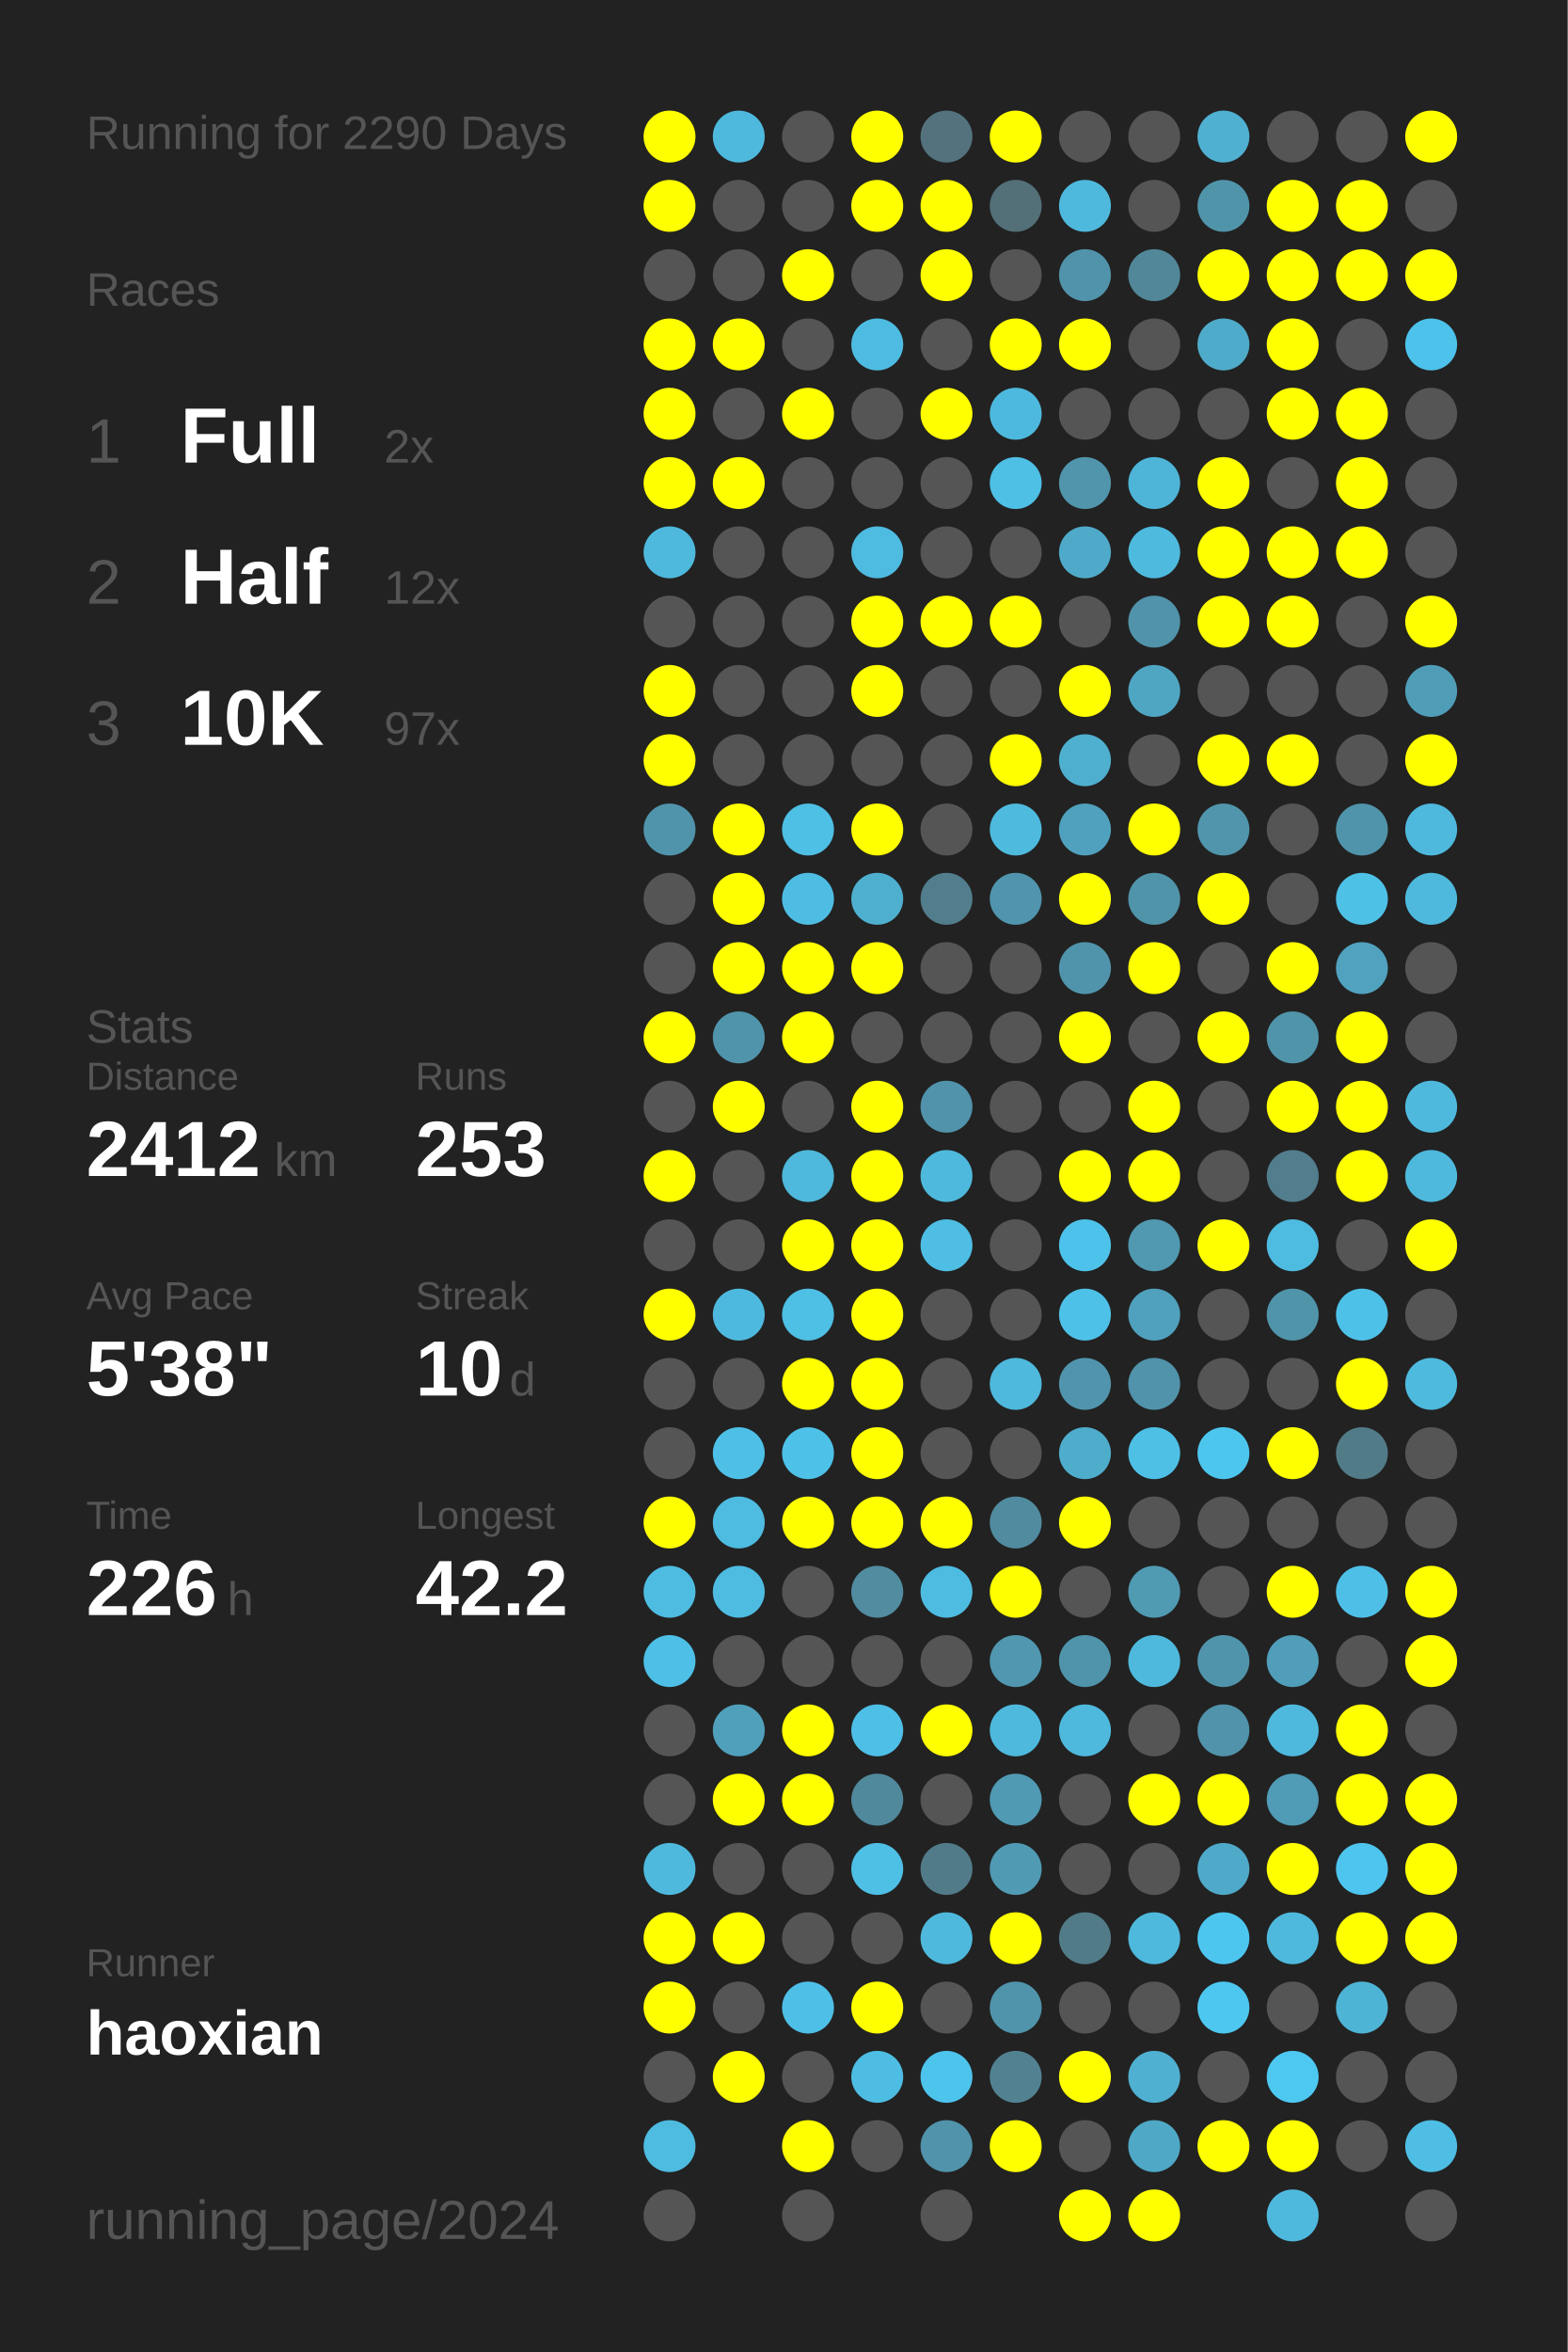
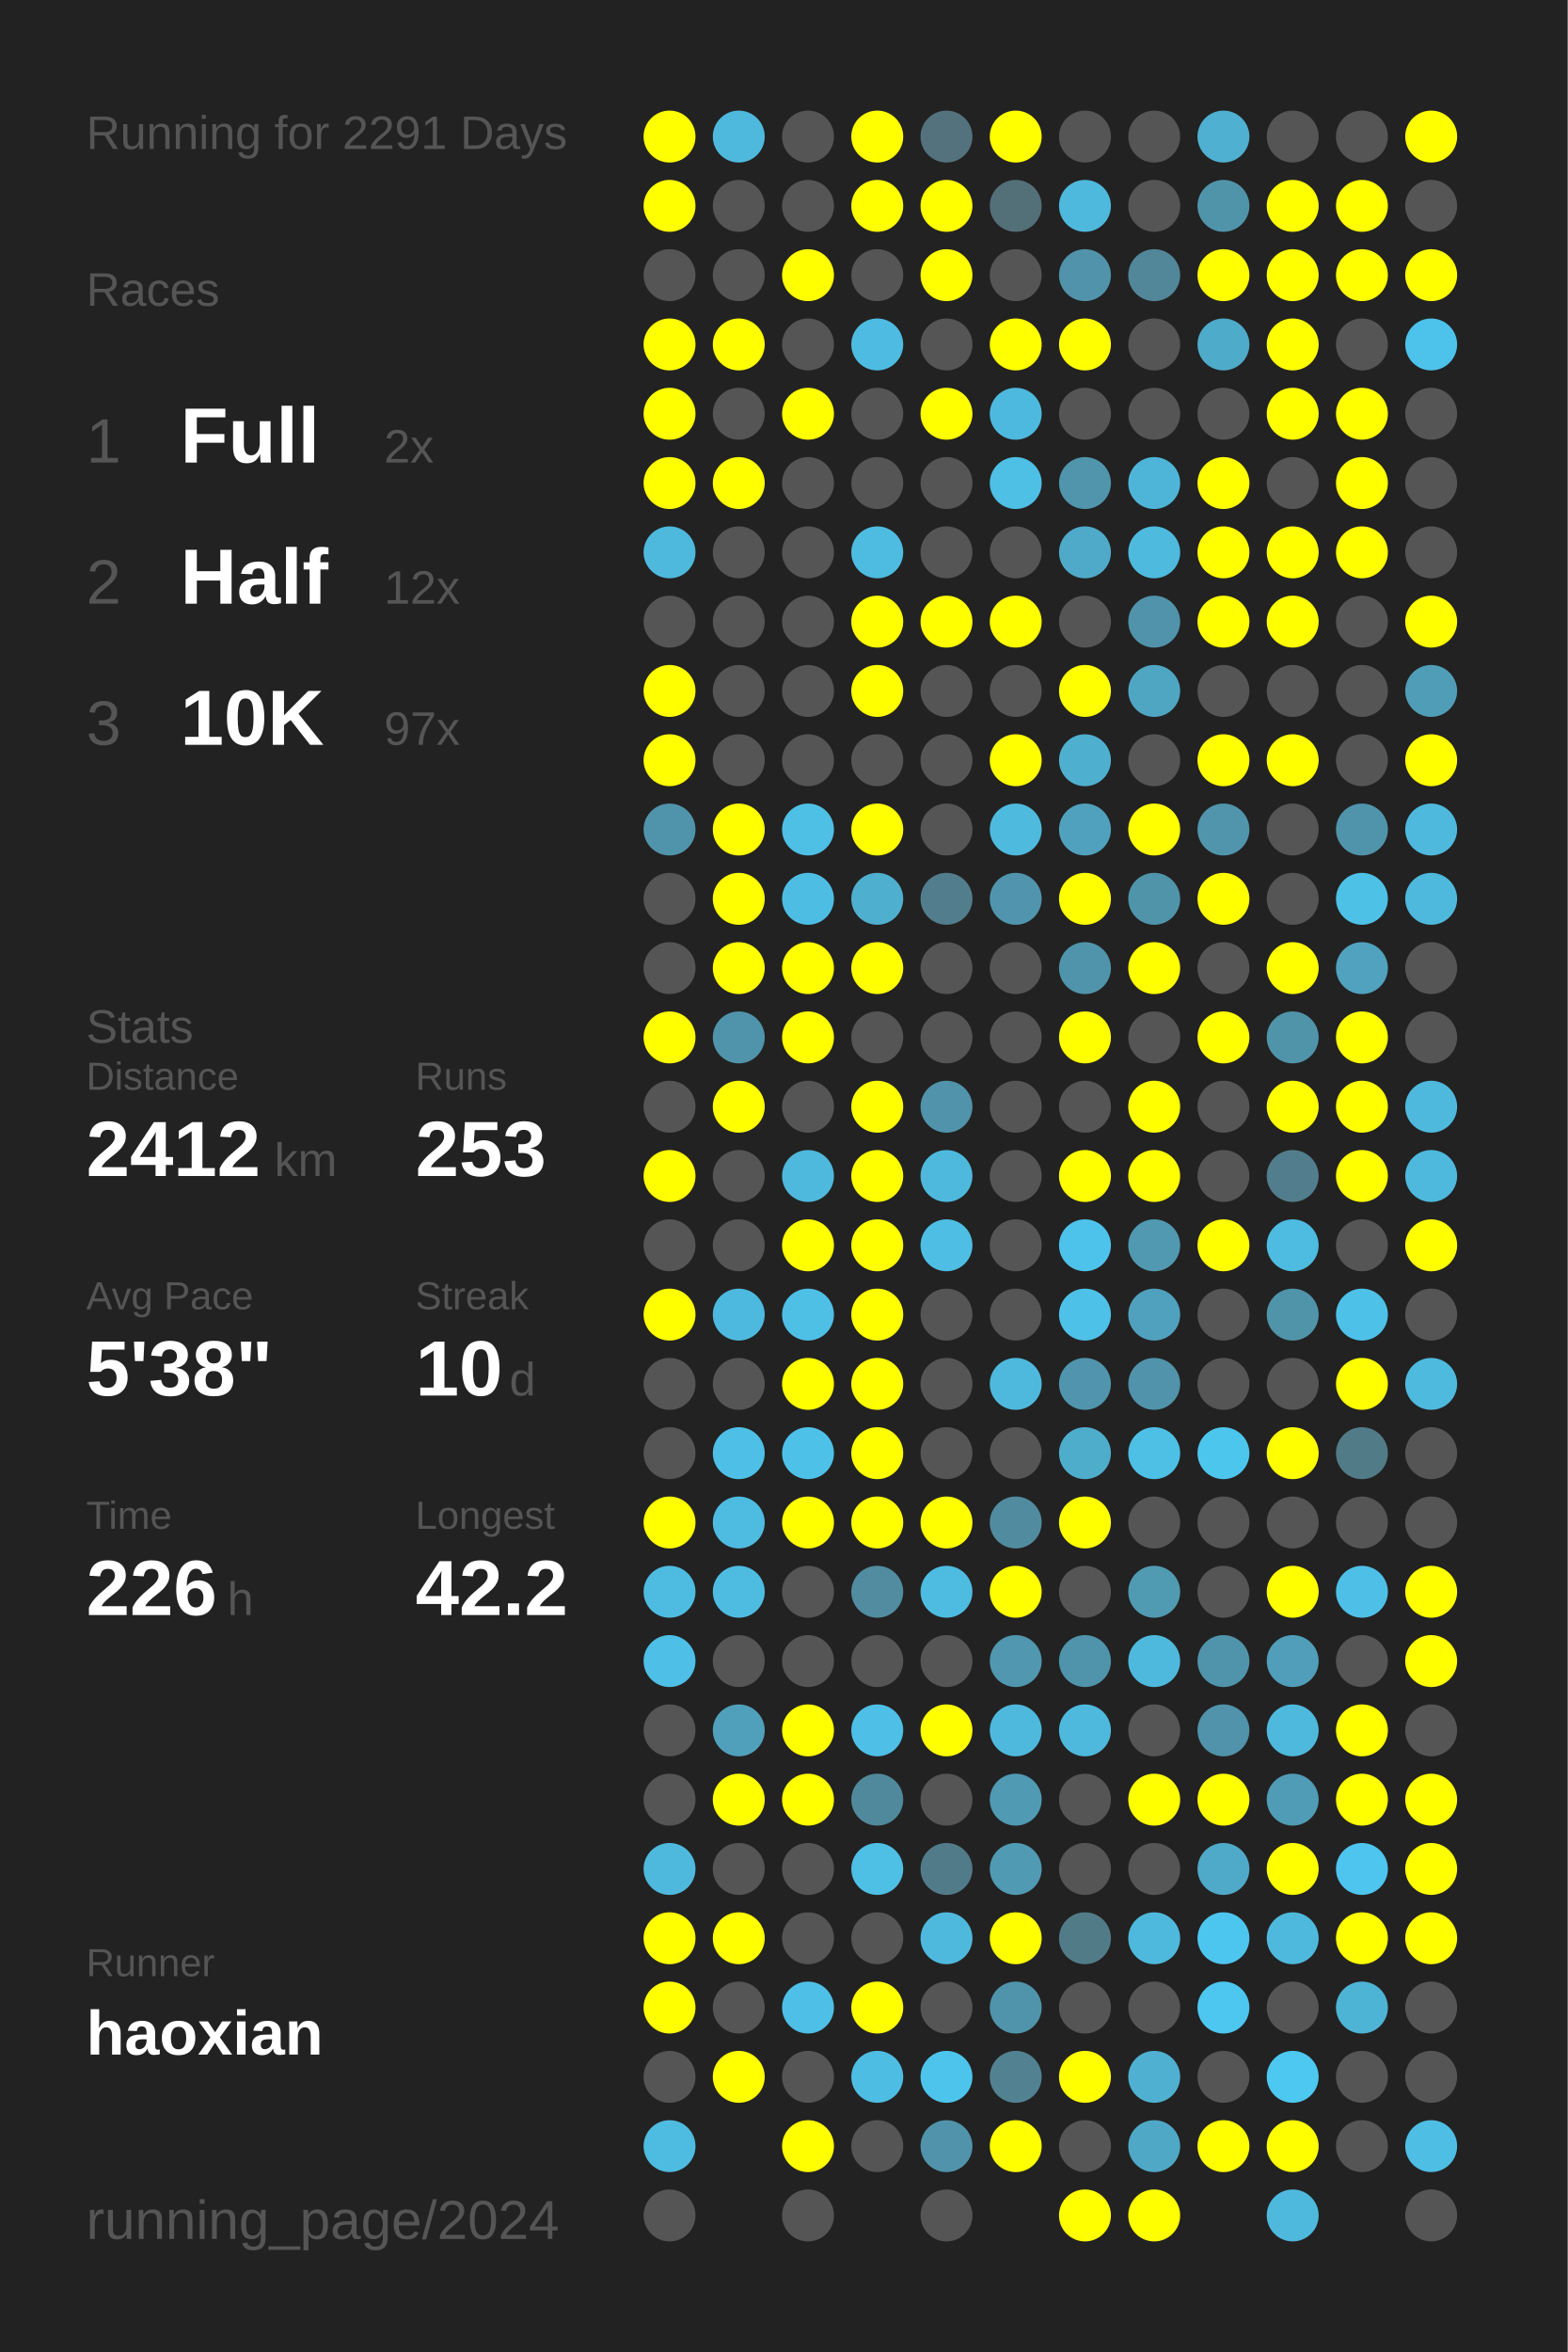
<svg xmlns="http://www.w3.org/2000/svg" baseProfile="full" height="300mm" version="1.1" viewBox="0,0,200,300" width="200mm">
  <defs />
  <rect fill="#222222" height="300" width="200" x="0" y="0" />
-   <text fill="#555555" style="font-size:6px; font-family:Arial;" x="11" y="19">Running for 2290 Days</text>
+   <text fill="#555555" style="font-size:6px; font-family:Arial;" x="11" y="19">Running for 2291 Days</text>
  <text fill="#555555" style="font-size:6px; font-family:Arial;" x="11" y="39">Races</text>
  <text fill="#555555" style="font-size:8px; font-family:Arial;" x="11" y="59">1</text>
  <text fill="#FFFFFF" style="font-size:10px; font-family:Arial; font-weight:bold;" x="23" y="59">Full</text>
  <text fill="#555555" style="font-size:6px; font-family:Arial;" x="49" y="59">2x</text>
  <text fill="#555555" style="font-size:8px; font-family:Arial;" x="11" y="77">2</text>
  <text fill="#FFFFFF" style="font-size:10px; font-family:Arial; font-weight:bold;" x="23" y="77">Half</text>
  <text fill="#555555" style="font-size:6px; font-family:Arial;" x="49" y="77">12x</text>
  <text fill="#555555" style="font-size:8px; font-family:Arial;" x="11" y="95">3</text>
  <text fill="#FFFFFF" style="font-size:10px; font-family:Arial; font-weight:bold;" x="23" y="95">10K</text>
  <text fill="#555555" style="font-size:6px; font-family:Arial;" x="49" y="95">97x</text>
  <text fill="#555555" style="font-size:6px; font-family:Arial;" x="11" y="133">Stats</text>
  <text fill="#555555" style="font-size:5px; font-family:Arial;" x="11" y="139">Distance</text>
  <text fill="#FFFFFF" style="font-size:10px; font-family:Arial; font-weight:bold;" x="11" y="150">2412</text>
  <text fill="#555555" style="font-size:6px; font-family:Arial;" x="35" y="150">km</text>
  <text fill="#555555" style="font-size:5px; font-family:Arial;" x="53" y="139">Runs</text>
  <text fill="#FFFFFF" style="font-size:10px; font-family:Arial; font-weight:bold;" x="53" y="150">253</text>
  <text fill="#555555" style="font-size:5px; font-family:Arial;" x="11" y="167">Avg Pace</text>
  <text fill="#FFFFFF" style="font-size:10px; font-family:Arial; font-weight:bold;" x="11" y="178">5'38"</text>
  <text fill="#555555" style="font-size:5px; font-family:Arial;" x="53" y="167">Streak</text>
  <text fill="#FFFFFF" style="font-size:10px; font-family:Arial; font-weight:bold;" x="53" y="178">10</text>
  <text fill="#555555" style="font-size:6px; font-family:Arial;" x="65" y="178">d</text>
  <text fill="#555555" style="font-size:5px; font-family:Arial;" x="11" y="195">Time</text>
  <text fill="#FFFFFF" style="font-size:10px; font-family:Arial; font-weight:bold;" x="11" y="206">226</text>
  <text fill="#555555" style="font-size:6px; font-family:Arial;" x="29" y="206">h</text>
  <text fill="#555555" style="font-size:5px; font-family:Arial;" x="53" y="195">Longest</text>
  <text fill="#FFFFFF" style="font-size:10px; font-family:Arial; font-weight:bold;" x="53" y="206">42.2</text>
  <text fill="#555555" style="font-size:5px; font-family:Arial;" x="11" y="252.065">Runner</text>
  <text fill="#FFFFFF" style="font-size:8px; font-family:Arial; font-weight:bold;" x="11" y="262.065">haoxian</text>
  <text fill="#555555" style="font-size:7px; font-family:Arial;" x="11" y="285.581">running_page/2024</text>
  <circle cx="85.417" cy="17.419" fill="#FFFF00" r="3.312" />
  <circle cx="85.417" cy="26.258" fill="#FFFF00" r="3.312" />
  <circle cx="85.417" cy="35.097" fill="#555555" r="3.312" />
  <circle cx="85.417" cy="43.935" fill="#FFFF00" r="3.312" />
  <circle cx="85.417" cy="52.774" fill="#FFFF00" r="3.312" />
  <circle cx="85.417" cy="61.613" fill="#FFFF00" r="3.312" />
  <circle cx="85.417" cy="70.452" fill="#4eb9dd" r="3.312" />
  <circle cx="85.417" cy="79.29" fill="#555555" r="3.312" />
  <circle cx="85.417" cy="88.129" fill="#FFFF00" r="3.312" />
  <circle cx="85.417" cy="96.968" fill="#FFFF00" r="3.312" />
  <circle cx="85.417" cy="105.806" fill="#5094ab" r="3.312" />
  <circle cx="85.417" cy="114.645" fill="#555555" r="3.312" />
  <circle cx="85.417" cy="123.484" fill="#555555" r="3.312" />
  <circle cx="85.417" cy="132.323" fill="#FFFF00" r="3.312" />
  <circle cx="85.417" cy="141.161" fill="#555555" r="3.312" />
  <circle cx="85.417" cy="150" fill="#FFFF00" r="3.312" />
  <circle cx="85.417" cy="158.839" fill="#555555" r="3.312" />
  <circle cx="85.417" cy="167.677" fill="#FFFF00" r="3.312" />
  <circle cx="85.417" cy="176.516" fill="#555555" r="3.312" />
  <circle cx="85.417" cy="185.355" fill="#555555" r="3.312" />
  <circle cx="85.417" cy="194.194" fill="#FFFF00" r="3.312" />
  <circle cx="85.417" cy="203.032" fill="#4ebce1" r="3.312" />
  <circle cx="85.417" cy="211.871" fill="#4ebfe6" r="3.312" />
  <circle cx="85.417" cy="220.71" fill="#555555" r="3.312" />
  <circle cx="85.417" cy="229.548" fill="#555555" r="3.312" />
  <circle cx="85.417" cy="238.387" fill="#4eb9dd" r="3.312" />
  <circle cx="85.417" cy="247.226" fill="#FFFF00" r="3.312" />
  <circle cx="85.417" cy="256.065" fill="#FFFF00" r="3.312" />
  <circle cx="85.417" cy="264.903" fill="#555555" r="3.312" />
  <circle cx="85.417" cy="273.742" fill="#4ebbe0" r="3.312" />
  <circle cx="85.417" cy="282.581" fill="#555555" r="3.312" />
  <circle cx="94.25" cy="17.419" fill="#4eb9dd" r="3.312" />
  <circle cx="94.25" cy="26.258" fill="#555555" r="3.312" />
  <circle cx="94.25" cy="35.097" fill="#555555" r="3.312" />
  <circle cx="94.25" cy="43.935" fill="#FFFF00" r="3.312" />
  <circle cx="94.25" cy="52.774" fill="#555555" r="3.312" />
  <circle cx="94.25" cy="61.613" fill="#FFFF00" r="3.312" />
  <circle cx="94.25" cy="70.452" fill="#555555" r="3.312" />
  <circle cx="94.25" cy="79.29" fill="#555555" r="3.312" />
  <circle cx="94.25" cy="88.129" fill="#555555" r="3.312" />
  <circle cx="94.25" cy="96.968" fill="#555555" r="3.312" />
  <circle cx="94.25" cy="105.806" fill="#FFFF00" r="3.312" />
  <circle cx="94.25" cy="114.645" fill="#FFFF00" r="3.312" />
  <circle cx="94.25" cy="123.484" fill="#FFFF00" r="3.312" />
  <circle cx="94.25" cy="132.323" fill="#5094ab" r="3.312" />
  <circle cx="94.25" cy="141.161" fill="#FFFF00" r="3.312" />
  <circle cx="94.25" cy="150" fill="#555555" r="3.312" />
  <circle cx="94.25" cy="158.839" fill="#555555" r="3.312" />
  <circle cx="94.25" cy="167.677" fill="#4eb9de" r="3.312" />
  <circle cx="94.25" cy="176.516" fill="#555555" r="3.312" />
  <circle cx="94.25" cy="185.355" fill="#4ec0e7" r="3.312" />
  <circle cx="94.25" cy="194.194" fill="#4ebbe0" r="3.312" />
  <circle cx="94.25" cy="203.032" fill="#4ebce1" r="3.312" />
  <circle cx="94.25" cy="211.871" fill="#555555" r="3.312" />
  <circle cx="94.25" cy="220.71" fill="#50a0bb" r="3.312" />
  <circle cx="94.25" cy="229.548" fill="#FFFF00" r="3.312" />
  <circle cx="94.25" cy="238.387" fill="#555555" r="3.312" />
  <circle cx="94.25" cy="247.226" fill="#FFFF00" r="3.312" />
  <circle cx="94.25" cy="256.065" fill="#555555" r="3.312" />
  <circle cx="94.25" cy="264.903" fill="#FFFF00" r="3.312" />
  <circle cx="103.083" cy="17.419" fill="#555555" r="3.312" />
  <circle cx="103.083" cy="26.258" fill="#555555" r="3.312" />
  <circle cx="103.083" cy="35.097" fill="#FFFF00" r="3.312" />
  <circle cx="103.083" cy="43.935" fill="#555555" r="3.312" />
  <circle cx="103.083" cy="52.774" fill="#FFFF00" r="3.312" />
  <circle cx="103.083" cy="61.613" fill="#555555" r="3.312" />
  <circle cx="103.083" cy="70.452" fill="#555555" r="3.312" />
  <circle cx="103.083" cy="79.29" fill="#555555" r="3.312" />
  <circle cx="103.083" cy="88.129" fill="#555555" r="3.312" />
  <circle cx="103.083" cy="96.968" fill="#555555" r="3.312" />
  <circle cx="103.083" cy="105.806" fill="#4ebfe5" r="3.312" />
  <circle cx="103.083" cy="114.645" fill="#4ebde3" r="3.312" />
  <circle cx="103.083" cy="123.484" fill="#FFFF00" r="3.312" />
  <circle cx="103.083" cy="132.323" fill="#FFFF00" r="3.312" />
  <circle cx="103.083" cy="141.161" fill="#555555" r="3.312" />
  <circle cx="103.083" cy="150" fill="#4eb9dd" r="3.312" />
  <circle cx="103.083" cy="158.839" fill="#FFFF00" r="3.312" />
  <circle cx="103.083" cy="167.677" fill="#4ebfe5" r="3.312" />
  <circle cx="103.083" cy="176.516" fill="#FFFF00" r="3.312" />
  <circle cx="103.083" cy="185.355" fill="#4ec1e8" r="3.312" />
  <circle cx="103.083" cy="194.194" fill="#FFFF00" r="3.312" />
  <circle cx="103.083" cy="203.032" fill="#555555" r="3.312" />
  <circle cx="103.083" cy="211.871" fill="#555555" r="3.312" />
  <circle cx="103.083" cy="220.71" fill="#FFFF00" r="3.312" />
  <circle cx="103.083" cy="229.548" fill="#FFFF00" r="3.312" />
  <circle cx="103.083" cy="238.387" fill="#555555" r="3.312" />
  <circle cx="103.083" cy="247.226" fill="#555555" r="3.312" />
  <circle cx="103.083" cy="256.065" fill="#4ec0e7" r="3.312" />
  <circle cx="103.083" cy="264.903" fill="#555555" r="3.312" />
  <circle cx="103.083" cy="273.742" fill="#FFFF00" r="3.312" />
  <circle cx="103.083" cy="282.581" fill="#555555" r="3.312" />
  <circle cx="111.917" cy="17.419" fill="#FFFF00" r="3.312" />
  <circle cx="111.917" cy="26.258" fill="#FFFF00" r="3.312" />
  <circle cx="111.917" cy="35.097" fill="#555555" r="3.312" />
  <circle cx="111.917" cy="43.935" fill="#4ebce2" r="3.312" />
  <circle cx="111.917" cy="52.774" fill="#555555" r="3.312" />
  <circle cx="111.917" cy="61.613" fill="#555555" r="3.312" />
  <circle cx="111.917" cy="70.452" fill="#4ebbe0" r="3.312" />
  <circle cx="111.917" cy="79.29" fill="#FFFF00" r="3.312" />
  <circle cx="111.917" cy="88.129" fill="#FFFF00" r="3.312" />
  <circle cx="111.917" cy="96.968" fill="#555555" r="3.312" />
  <circle cx="111.917" cy="105.806" fill="#FFFF00" r="3.312" />
  <circle cx="111.917" cy="114.645" fill="#4fafcf" r="3.312" />
  <circle cx="111.917" cy="123.484" fill="#FFFF00" r="3.312" />
  <circle cx="111.917" cy="132.323" fill="#555555" r="3.312" />
  <circle cx="111.917" cy="141.161" fill="#FFFF00" r="3.312" />
  <circle cx="111.917" cy="150" fill="#FFFF00" r="3.312" />
  <circle cx="111.917" cy="158.839" fill="#FFFF00" r="3.312" />
  <circle cx="111.917" cy="167.677" fill="#FFFF00" r="3.312" />
  <circle cx="111.917" cy="176.516" fill="#FFFF00" r="3.312" />
  <circle cx="111.917" cy="185.355" fill="#FFFF00" r="3.312" />
  <circle cx="111.917" cy="194.194" fill="#FFFF00" r="3.312" />
  <circle cx="111.917" cy="203.032" fill="#518ca0" r="3.312" />
  <circle cx="111.917" cy="211.871" fill="#555555" r="3.312" />
  <circle cx="111.917" cy="220.71" fill="#4ebfe6" r="3.312" />
  <circle cx="111.917" cy="229.548" fill="#51899c" r="3.312" />
  <circle cx="111.917" cy="238.387" fill="#4ebfe5" r="3.312" />
  <circle cx="111.917" cy="247.226" fill="#555555" r="3.312" />
  <circle cx="111.917" cy="256.065" fill="#FFFF00" r="3.312" />
  <circle cx="111.917" cy="264.903" fill="#4ebde3" r="3.312" />
  <circle cx="111.917" cy="273.742" fill="#555555" r="3.312" />
  <circle cx="120.75" cy="17.419" fill="#53727d" r="3.312" />
  <circle cx="120.75" cy="26.258" fill="#FFFF00" r="3.312" />
  <circle cx="120.75" cy="35.097" fill="#FFFF00" r="3.312" />
  <circle cx="120.75" cy="43.935" fill="#555555" r="3.312" />
  <circle cx="120.75" cy="52.774" fill="#FFFF00" r="3.312" />
  <circle cx="120.75" cy="61.613" fill="#555555" r="3.312" />
  <circle cx="120.75" cy="70.452" fill="#555555" r="3.312" />
  <circle cx="120.75" cy="79.29" fill="#FFFF00" r="3.312" />
  <circle cx="120.75" cy="88.129" fill="#555555" r="3.312" />
  <circle cx="120.75" cy="96.968" fill="#555555" r="3.312" />
  <circle cx="120.75" cy="105.806" fill="#555555" r="3.312" />
  <circle cx="120.75" cy="114.645" fill="#527d8c" r="3.312" />
  <circle cx="120.75" cy="123.484" fill="#555555" r="3.312" />
  <circle cx="120.75" cy="132.323" fill="#555555" r="3.312" />
  <circle cx="120.75" cy="141.161" fill="#5093aa" r="3.312" />
  <circle cx="120.75" cy="150" fill="#4eb9dd" r="3.312" />
  <circle cx="120.75" cy="158.839" fill="#4ebee4" r="3.312" />
  <circle cx="120.75" cy="167.677" fill="#555555" r="3.312" />
  <circle cx="120.75" cy="176.516" fill="#555555" r="3.312" />
  <circle cx="120.75" cy="185.355" fill="#555555" r="3.312" />
  <circle cx="120.75" cy="194.194" fill="#FFFF00" r="3.312" />
  <circle cx="120.75" cy="203.032" fill="#4ebbe0" r="3.312" />
  <circle cx="120.75" cy="211.871" fill="#555555" r="3.312" />
  <circle cx="120.75" cy="220.71" fill="#FFFF00" r="3.312" />
  <circle cx="120.75" cy="229.548" fill="#555555" r="3.312" />
  <circle cx="120.75" cy="238.387" fill="#527b89" r="3.312" />
  <circle cx="120.75" cy="247.226" fill="#4eb9dd" r="3.312" />
  <circle cx="120.75" cy="256.065" fill="#555555" r="3.312" />
  <circle cx="120.75" cy="264.903" fill="#4dc4ec" r="3.312" />
  <circle cx="120.75" cy="273.742" fill="#5093aa" r="3.312" />
  <circle cx="120.75" cy="282.581" fill="#555555" r="3.312" />
  <circle cx="129.583" cy="17.419" fill="#FFFF00" r="3.312" />
  <circle cx="129.583" cy="26.258" fill="#536f78" r="3.312" />
  <circle cx="129.583" cy="35.097" fill="#555555" r="3.312" />
  <circle cx="129.583" cy="43.935" fill="#FFFF00" r="3.312" />
  <circle cx="129.583" cy="52.774" fill="#4eb9de" r="3.312" />
  <circle cx="129.583" cy="61.613" fill="#4ebfe5" r="3.312" />
  <circle cx="129.583" cy="70.452" fill="#555555" r="3.312" />
  <circle cx="129.583" cy="79.29" fill="#FFFF00" r="3.312" />
  <circle cx="129.583" cy="88.129" fill="#555555" r="3.312" />
  <circle cx="129.583" cy="96.968" fill="#FFFF00" r="3.312" />
  <circle cx="129.583" cy="105.806" fill="#4ebade" r="3.312" />
  <circle cx="129.583" cy="114.645" fill="#5095ad" r="3.312" />
  <circle cx="129.583" cy="123.484" fill="#555555" r="3.312" />
  <circle cx="129.583" cy="132.323" fill="#555555" r="3.312" />
  <circle cx="129.583" cy="141.161" fill="#555555" r="3.312" />
  <circle cx="129.583" cy="150" fill="#555555" r="3.312" />
  <circle cx="129.583" cy="158.839" fill="#555555" r="3.312" />
  <circle cx="129.583" cy="167.677" fill="#555555" r="3.312" />
  <circle cx="129.583" cy="176.516" fill="#4eb9dd" r="3.312" />
  <circle cx="129.583" cy="185.355" fill="#555555" r="3.312" />
  <circle cx="129.583" cy="194.194" fill="#518b9f" r="3.312" />
  <circle cx="129.583" cy="203.032" fill="#FFFF00" r="3.312" />
  <circle cx="129.583" cy="211.871" fill="#5097af" r="3.312" />
  <circle cx="129.583" cy="220.71" fill="#4eb9dd" r="3.312" />
  <circle cx="129.583" cy="229.548" fill="#509ab3" r="3.312" />
  <circle cx="129.583" cy="238.387" fill="#509ab3" r="3.312" />
  <circle cx="129.583" cy="247.226" fill="#FFFF00" r="3.312" />
  <circle cx="129.583" cy="256.065" fill="#5094ab" r="3.312" />
  <circle cx="129.583" cy="264.903" fill="#528292" r="3.312" />
  <circle cx="129.583" cy="273.742" fill="#FFFF00" r="3.312" />
  <circle cx="138.417" cy="17.419" fill="#555555" r="3.312" />
  <circle cx="138.417" cy="26.258" fill="#4eb9dd" r="3.312" />
  <circle cx="138.417" cy="35.097" fill="#5093aa" r="3.312" />
  <circle cx="138.417" cy="43.935" fill="#FFFF00" r="3.312" />
  <circle cx="138.417" cy="52.774" fill="#555555" r="3.312" />
  <circle cx="138.417" cy="61.613" fill="#5095ac" r="3.312" />
  <circle cx="138.417" cy="70.452" fill="#4faac9" r="3.312" />
  <circle cx="138.417" cy="79.29" fill="#555555" r="3.312" />
  <circle cx="138.417" cy="88.129" fill="#FFFF00" r="3.312" />
  <circle cx="138.417" cy="96.968" fill="#4fafcf" r="3.312" />
  <circle cx="138.417" cy="105.806" fill="#50a1bd" r="3.312" />
  <circle cx="138.417" cy="114.645" fill="#FFFF00" r="3.312" />
  <circle cx="138.417" cy="123.484" fill="#5094ab" r="3.312" />
  <circle cx="138.417" cy="132.323" fill="#FFFF00" r="3.312" />
  <circle cx="138.417" cy="141.161" fill="#555555" r="3.312" />
  <circle cx="138.417" cy="150" fill="#FFFF00" r="3.312" />
  <circle cx="138.417" cy="158.839" fill="#4dc3eb" r="3.312" />
  <circle cx="138.417" cy="167.677" fill="#4ec1e8" r="3.312" />
  <circle cx="138.417" cy="176.516" fill="#5095ad" r="3.312" />
  <circle cx="138.417" cy="185.355" fill="#4fadcc" r="3.312" />
  <circle cx="138.417" cy="194.194" fill="#FFFF00" r="3.312" />
  <circle cx="138.417" cy="203.032" fill="#555555" r="3.312" />
  <circle cx="138.417" cy="211.871" fill="#5094ab" r="3.312" />
  <circle cx="138.417" cy="220.71" fill="#4eb9dd" r="3.312" />
  <circle cx="138.417" cy="229.548" fill="#555555" r="3.312" />
  <circle cx="138.417" cy="238.387" fill="#555555" r="3.312" />
  <circle cx="138.417" cy="247.226" fill="#527b88" r="3.312" />
  <circle cx="138.417" cy="256.065" fill="#555555" r="3.312" />
  <circle cx="138.417" cy="264.903" fill="#FFFF00" r="3.312" />
  <circle cx="138.417" cy="273.742" fill="#555555" r="3.312" />
  <circle cx="138.417" cy="282.581" fill="#FFFF00" r="3.312" />
  <circle cx="147.25" cy="17.419" fill="#555555" r="3.312" />
  <circle cx="147.25" cy="26.258" fill="#555555" r="3.312" />
  <circle cx="147.25" cy="35.097" fill="#518799" r="3.312" />
  <circle cx="147.25" cy="43.935" fill="#555555" r="3.312" />
  <circle cx="147.25" cy="52.774" fill="#555555" r="3.312" />
  <circle cx="147.25" cy="61.613" fill="#4eb5d8" r="3.312" />
  <circle cx="147.25" cy="70.452" fill="#4ebade" r="3.312" />
  <circle cx="147.25" cy="79.29" fill="#5093aa" r="3.312" />
  <circle cx="147.25" cy="88.129" fill="#4fa6c3" r="3.312" />
  <circle cx="147.25" cy="96.968" fill="#555555" r="3.312" />
  <circle cx="147.25" cy="105.806" fill="#FFFF00" r="3.312" />
  <circle cx="147.25" cy="114.645" fill="#5094aa" r="3.312" />
  <circle cx="147.25" cy="123.484" fill="#FFFF00" r="3.312" />
  <circle cx="147.25" cy="132.323" fill="#555555" r="3.312" />
  <circle cx="147.25" cy="141.161" fill="#FFFF00" r="3.312" />
  <circle cx="147.25" cy="150" fill="#FFFF00" r="3.312" />
  <circle cx="147.25" cy="158.839" fill="#5099b1" r="3.312" />
  <circle cx="147.25" cy="167.677" fill="#50a1bd" r="3.312" />
  <circle cx="147.25" cy="176.516" fill="#5093aa" r="3.312" />
  <circle cx="147.25" cy="185.355" fill="#4ec0e6" r="3.312" />
  <circle cx="147.25" cy="194.194" fill="#555555" r="3.312" />
  <circle cx="147.25" cy="203.032" fill="#509ab2" r="3.312" />
  <circle cx="147.25" cy="211.871" fill="#4eb9dd" r="3.312" />
  <circle cx="147.25" cy="220.71" fill="#555555" r="3.312" />
  <circle cx="147.25" cy="229.548" fill="#FFFF00" r="3.312" />
  <circle cx="147.25" cy="238.387" fill="#555555" r="3.312" />
  <circle cx="147.25" cy="247.226" fill="#4eb9dd" r="3.312" />
  <circle cx="147.25" cy="256.065" fill="#555555" r="3.312" />
  <circle cx="147.25" cy="264.903" fill="#4fb0d1" r="3.312" />
  <circle cx="147.25" cy="273.742" fill="#4fa8c6" r="3.312" />
  <circle cx="147.25" cy="282.581" fill="#FFFF00" r="3.312" />
  <circle cx="156.083" cy="17.419" fill="#4fb0d1" r="3.312" />
  <circle cx="156.083" cy="26.258" fill="#5094aa" r="3.312" />
  <circle cx="156.083" cy="35.097" fill="#FFFF00" r="3.312" />
  <circle cx="156.083" cy="43.935" fill="#4fabca" r="3.312" />
  <circle cx="156.083" cy="52.774" fill="#555555" r="3.312" />
  <circle cx="156.083" cy="61.613" fill="#FFFF00" r="3.312" />
  <circle cx="156.083" cy="70.452" fill="#FFFF00" r="3.312" />
  <circle cx="156.083" cy="79.29" fill="#FFFF00" r="3.312" />
  <circle cx="156.083" cy="88.129" fill="#555555" r="3.312" />
  <circle cx="156.083" cy="96.968" fill="#FFFF00" r="3.312" />
  <circle cx="156.083" cy="105.806" fill="#5095ac" r="3.312" />
  <circle cx="156.083" cy="114.645" fill="#FFFF00" r="3.312" />
  <circle cx="156.083" cy="123.484" fill="#555555" r="3.312" />
  <circle cx="156.083" cy="132.323" fill="#FFFF00" r="3.312" />
  <circle cx="156.083" cy="141.161" fill="#555555" r="3.312" />
  <circle cx="156.083" cy="150" fill="#555555" r="3.312" />
  <circle cx="156.083" cy="158.839" fill="#FFFF00" r="3.312" />
  <circle cx="156.083" cy="167.677" fill="#555555" r="3.312" />
  <circle cx="156.083" cy="176.516" fill="#555555" r="3.312" />
  <circle cx="156.083" cy="185.355" fill="#4dc6ee" r="3.312" />
  <circle cx="156.083" cy="194.194" fill="#555555" r="3.312" />
  <circle cx="156.083" cy="203.032" fill="#555555" r="3.312" />
  <circle cx="156.083" cy="211.871" fill="#5094ab" r="3.312" />
  <circle cx="156.083" cy="220.71" fill="#5093aa" r="3.312" />
  <circle cx="156.083" cy="229.548" fill="#FFFF00" r="3.312" />
  <circle cx="156.083" cy="238.387" fill="#4fa9c8" r="3.312" />
  <circle cx="156.083" cy="247.226" fill="#4dc6ef" r="3.312" />
  <circle cx="156.083" cy="256.065" fill="#4dc7f0" r="3.312" />
  <circle cx="156.083" cy="264.903" fill="#555555" r="3.312" />
  <circle cx="156.083" cy="273.742" fill="#FFFF00" r="3.312" />
  <circle cx="164.917" cy="17.419" fill="#555555" r="3.312" />
  <circle cx="164.917" cy="26.258" fill="#FFFF00" r="3.312" />
  <circle cx="164.917" cy="35.097" fill="#FFFF00" r="3.312" />
  <circle cx="164.917" cy="43.935" fill="#FFFF00" r="3.312" />
  <circle cx="164.917" cy="52.774" fill="#FFFF00" r="3.312" />
  <circle cx="164.917" cy="61.613" fill="#555555" r="3.312" />
  <circle cx="164.917" cy="70.452" fill="#FFFF00" r="3.312" />
  <circle cx="164.917" cy="79.29" fill="#FFFF00" r="3.312" />
  <circle cx="164.917" cy="88.129" fill="#555555" r="3.312" />
  <circle cx="164.917" cy="96.968" fill="#FFFF00" r="3.312" />
  <circle cx="164.917" cy="105.806" fill="#555555" r="3.312" />
  <circle cx="164.917" cy="114.645" fill="#555555" r="3.312" />
  <circle cx="164.917" cy="123.484" fill="#FFFF00" r="3.312" />
  <circle cx="164.917" cy="132.323" fill="#5094aa" r="3.312" />
  <circle cx="164.917" cy="141.161" fill="#FFFF00" r="3.312" />
  <circle cx="164.917" cy="150" fill="#527d8c" r="3.312" />
  <circle cx="164.917" cy="158.839" fill="#4ebbe0" r="3.312" />
  <circle cx="164.917" cy="167.677" fill="#5094aa" r="3.312" />
  <circle cx="164.917" cy="176.516" fill="#555555" r="3.312" />
  <circle cx="164.917" cy="185.355" fill="#FFFF00" r="3.312" />
  <circle cx="164.917" cy="194.194" fill="#555555" r="3.312" />
  <circle cx="164.917" cy="203.032" fill="#FFFF00" r="3.312" />
  <circle cx="164.917" cy="211.871" fill="#509eb9" r="3.312" />
  <circle cx="164.917" cy="220.71" fill="#4eb9dd" r="3.312" />
  <circle cx="164.917" cy="229.548" fill="#509bb5" r="3.312" />
  <circle cx="164.917" cy="238.387" fill="#FFFF00" r="3.312" />
  <circle cx="164.917" cy="247.226" fill="#4eb9dd" r="3.312" />
  <circle cx="164.917" cy="256.065" fill="#555555" r="3.312" />
  <circle cx="164.917" cy="264.903" fill="#4dc8f1" r="3.312" />
  <circle cx="164.917" cy="273.742" fill="#FFFF00" r="3.312" />
  <circle cx="164.917" cy="282.581" fill="#4eb9dd" r="3.312" />
  <circle cx="173.75" cy="17.419" fill="#555555" r="3.312" />
  <circle cx="173.75" cy="26.258" fill="#FFFF00" r="3.312" />
  <circle cx="173.75" cy="35.097" fill="#FFFF00" r="3.312" />
  <circle cx="173.75" cy="43.935" fill="#555555" r="3.312" />
  <circle cx="173.75" cy="52.774" fill="#FFFF00" r="3.312" />
  <circle cx="173.75" cy="61.613" fill="#FFFF00" r="3.312" />
  <circle cx="173.75" cy="70.452" fill="#FFFF00" r="3.312" />
  <circle cx="173.75" cy="79.29" fill="#555555" r="3.312" />
  <circle cx="173.75" cy="88.129" fill="#555555" r="3.312" />
  <circle cx="173.75" cy="96.968" fill="#555555" r="3.312" />
  <circle cx="173.75" cy="105.806" fill="#5094ab" r="3.312" />
  <circle cx="173.75" cy="114.645" fill="#4ec1e7" r="3.312" />
  <circle cx="173.75" cy="123.484" fill="#50a2be" r="3.312" />
  <circle cx="173.75" cy="132.323" fill="#FFFF00" r="3.312" />
  <circle cx="173.75" cy="141.161" fill="#FFFF00" r="3.312" />
  <circle cx="173.75" cy="150" fill="#FFFF00" r="3.312" />
  <circle cx="173.75" cy="158.839" fill="#555555" r="3.312" />
  <circle cx="173.75" cy="167.677" fill="#4ec1e8" r="3.312" />
  <circle cx="173.75" cy="176.516" fill="#FFFF00" r="3.312" />
  <circle cx="173.75" cy="185.355" fill="#527b88" r="3.312" />
  <circle cx="173.75" cy="194.194" fill="#555555" r="3.312" />
  <circle cx="173.75" cy="203.032" fill="#4ec0e7" r="3.312" />
  <circle cx="173.75" cy="211.871" fill="#555555" r="3.312" />
  <circle cx="173.75" cy="220.71" fill="#FFFF00" r="3.312" />
  <circle cx="173.75" cy="229.548" fill="#FFFF00" r="3.312" />
  <circle cx="173.75" cy="238.387" fill="#4dc5ee" r="3.312" />
  <circle cx="173.75" cy="247.226" fill="#FFFF00" r="3.312" />
  <circle cx="173.75" cy="256.065" fill="#4eb4d6" r="3.312" />
  <circle cx="173.75" cy="264.903" fill="#555555" r="3.312" />
  <circle cx="173.75" cy="273.742" fill="#555555" r="3.312" />
  <circle cx="182.583" cy="17.419" fill="#FFFF00" r="3.312" />
  <circle cx="182.583" cy="26.258" fill="#555555" r="3.312" />
  <circle cx="182.583" cy="35.097" fill="#FFFF00" r="3.312" />
  <circle cx="182.583" cy="43.935" fill="#4dc2ea" r="3.312" />
  <circle cx="182.583" cy="52.774" fill="#555555" r="3.312" />
  <circle cx="182.583" cy="61.613" fill="#555555" r="3.312" />
  <circle cx="182.583" cy="70.452" fill="#555555" r="3.312" />
  <circle cx="182.583" cy="79.29" fill="#FFFF00" r="3.312" />
  <circle cx="182.583" cy="88.129" fill="#509db8" r="3.312" />
  <circle cx="182.583" cy="96.968" fill="#FFFF00" r="3.312" />
  <circle cx="182.583" cy="105.806" fill="#4eb9dd" r="3.312" />
  <circle cx="182.583" cy="114.645" fill="#4eb9dd" r="3.312" />
  <circle cx="182.583" cy="123.484" fill="#555555" r="3.312" />
  <circle cx="182.583" cy="132.323" fill="#555555" r="3.312" />
  <circle cx="182.583" cy="141.161" fill="#4eb9dd" r="3.312" />
  <circle cx="182.583" cy="150" fill="#4eb9dd" r="3.312" />
  <circle cx="182.583" cy="158.839" fill="#FFFF00" r="3.312" />
  <circle cx="182.583" cy="167.677" fill="#555555" r="3.312" />
  <circle cx="182.583" cy="176.516" fill="#4ebade" r="3.312" />
  <circle cx="182.583" cy="185.355" fill="#555555" r="3.312" />
  <circle cx="182.583" cy="194.194" fill="#555555" r="3.312" />
  <circle cx="182.583" cy="203.032" fill="#FFFF00" r="3.312" />
  <circle cx="182.583" cy="211.871" fill="#FFFF00" r="3.312" />
  <circle cx="182.583" cy="220.71" fill="#555555" r="3.312" />
  <circle cx="182.583" cy="229.548" fill="#FFFF00" r="3.312" />
  <circle cx="182.583" cy="238.387" fill="#FFFF00" r="3.312" />
  <circle cx="182.583" cy="247.226" fill="#FFFF00" r="3.312" />
  <circle cx="182.583" cy="256.065" fill="#555555" r="3.312" />
  <circle cx="182.583" cy="264.903" fill="#555555" r="3.312" />
  <circle cx="182.583" cy="273.742" fill="#4ebee4" r="3.312" />
  <circle cx="182.583" cy="282.581" fill="#555555" r="3.312" />
</svg>
